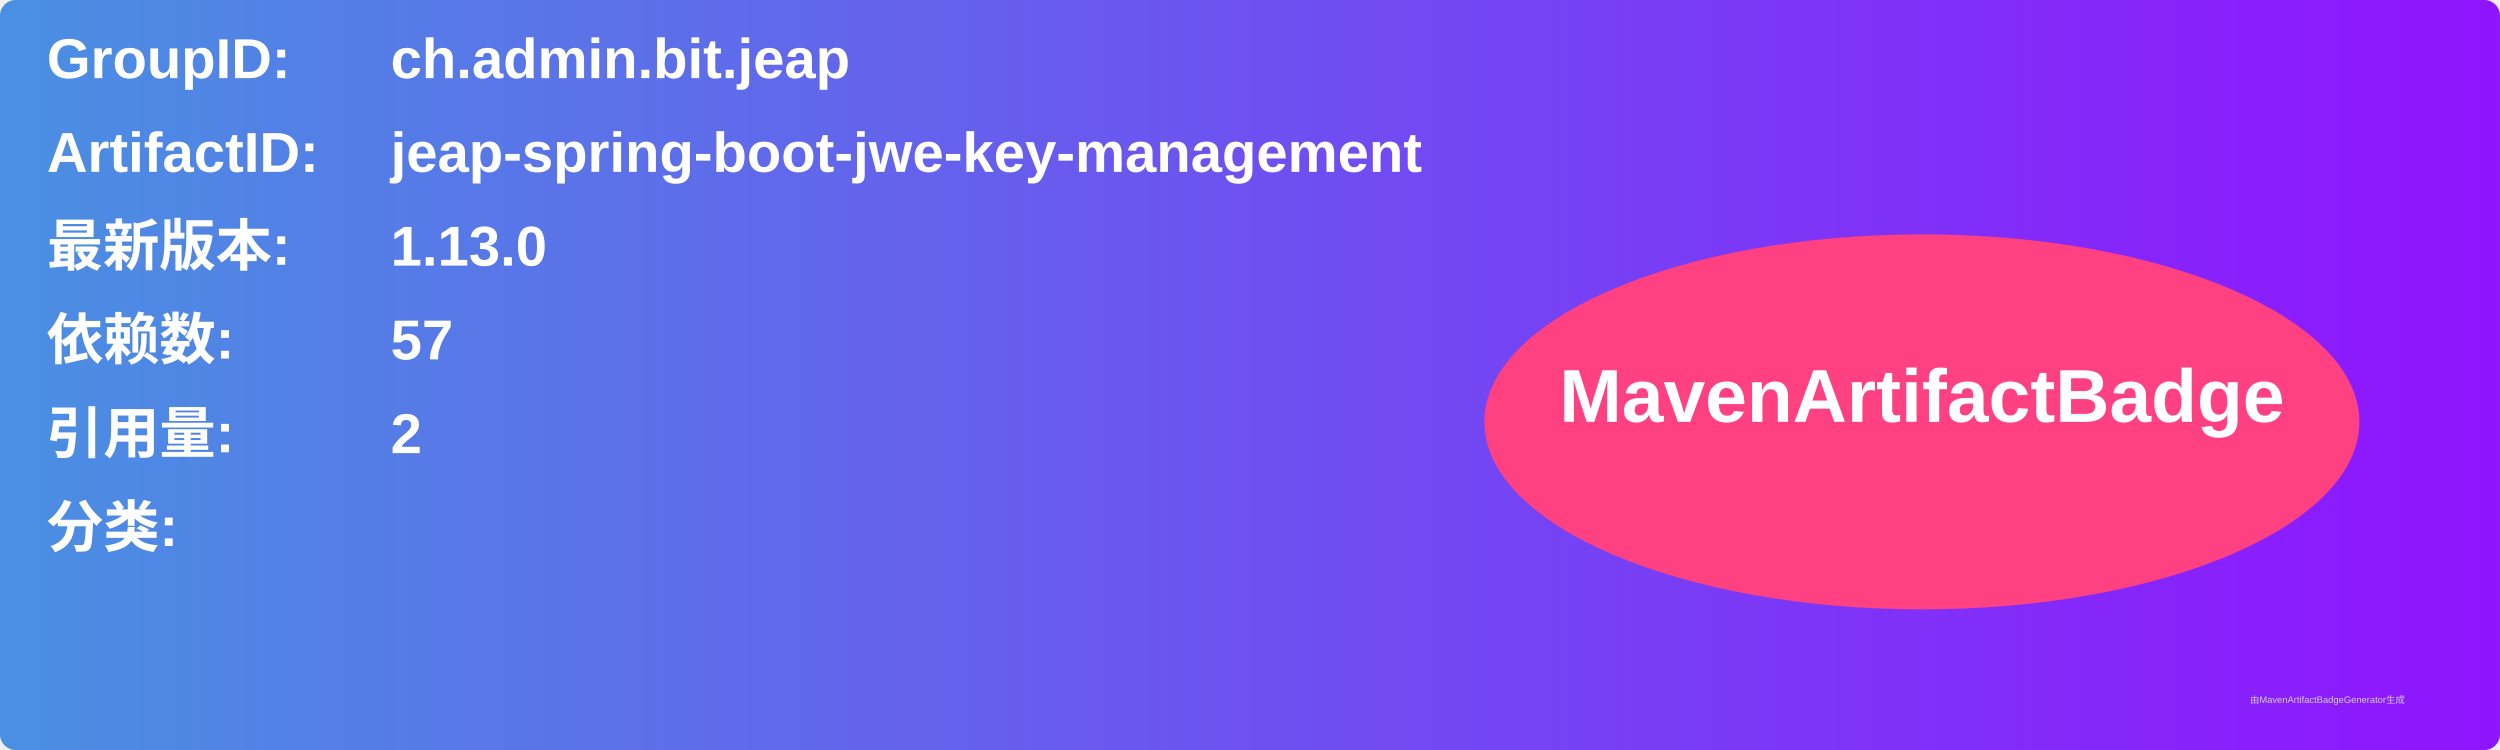
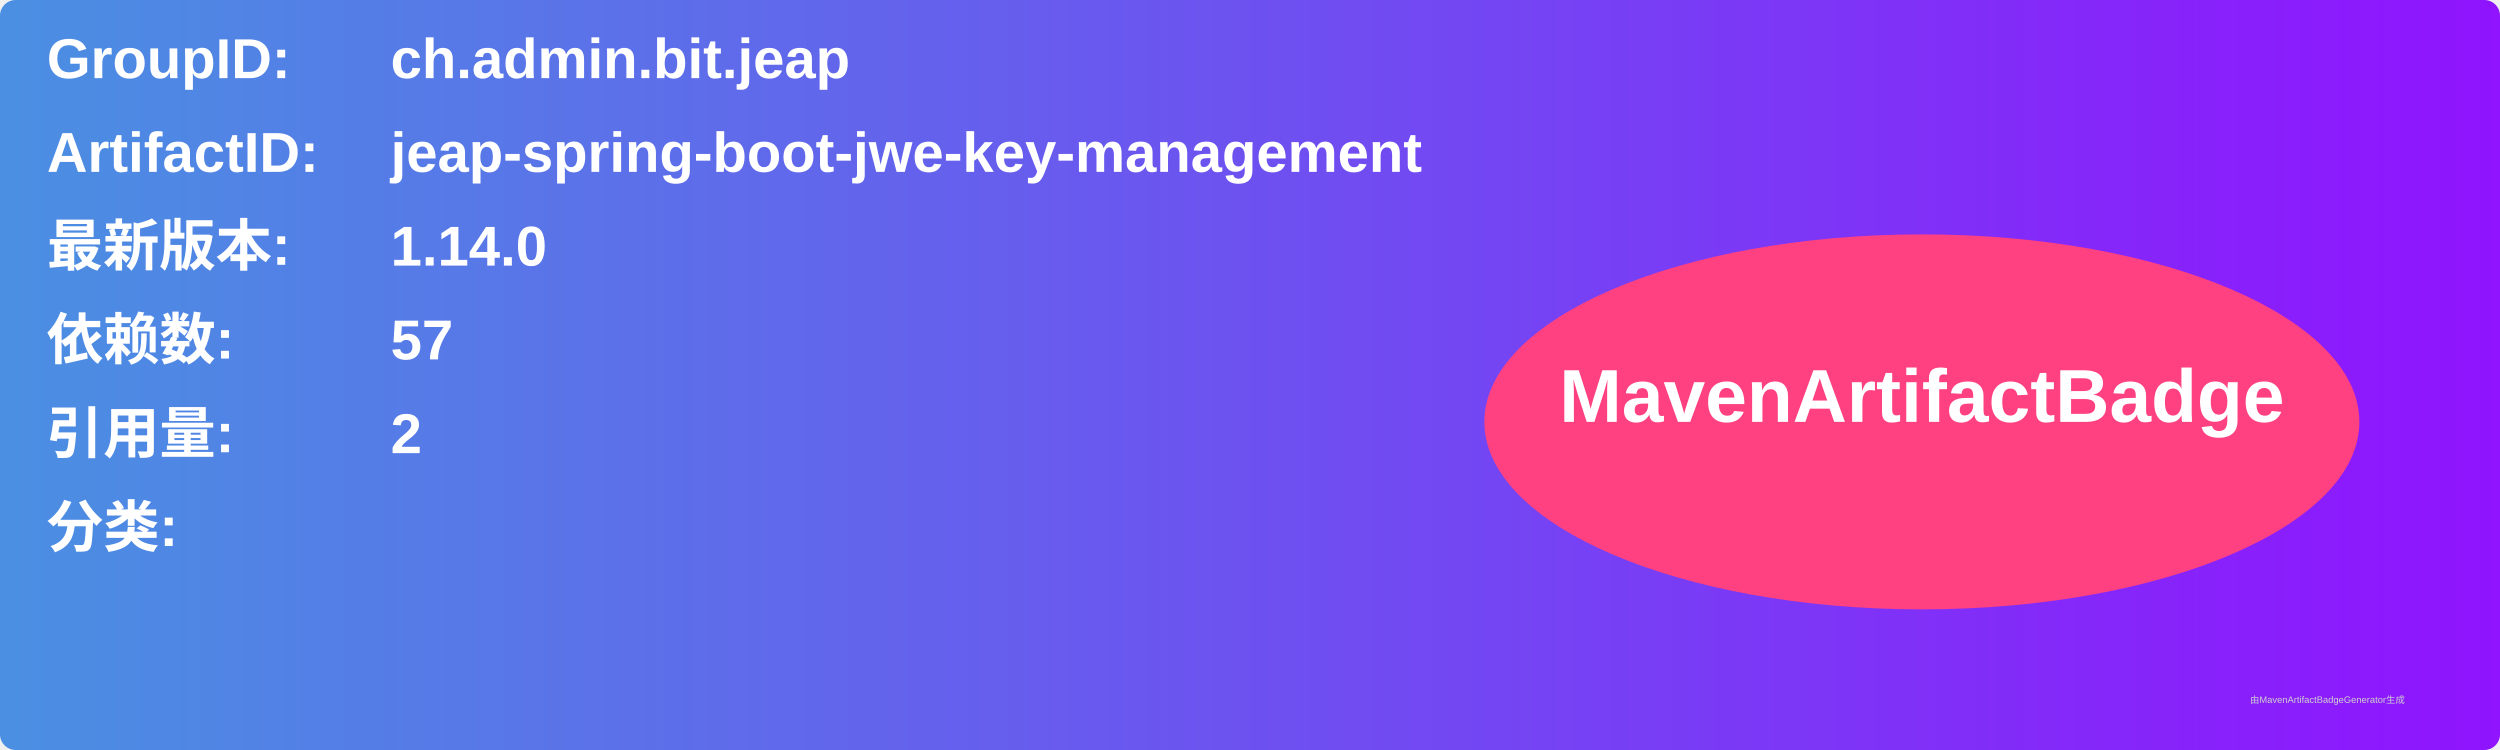
<svg xmlns="http://www.w3.org/2000/svg" width="800" height="240" viewBox="0 0 800 240">
  <linearGradient id="grad" x1="0%" y1="0%" x2="100%" y2="0%">
    <stop offset="0%" stop-color="#4a90e2" />
    <stop offset="100%" stop-color="#9013fe" />
  </linearGradient>
  <rect width="100%" height="100%" rx="5" ry="5" fill="url(#grad)" />
  <g transform="translate(15, 15)">
    <text x="0" y="10" font-family="Arial" font-size="18" fill="white" font-weight="bold" width="260">GroupID:</text>
    <text x="110" y="10" font-family="Arial" font-size="18" fill="white" font-weight="bold" width="460">ch.admin.bit.jeap</text>
    <text x="0" y="40" font-family="Arial" font-size="18" fill="white" font-weight="bold" width="260">ArtifactID:</text>
    <text x="110" y="40" font-family="Arial" font-size="18" fill="white" font-weight="bold" width="460">jeap-spring-boot-jwe-key-management</text>
    <text x="0" y="70" font-family="Arial" font-size="18" fill="white" font-weight="bold">最新版本:</text>
    <text x="110" y="70" font-family="Arial" font-size="18" fill="white" font-weight="bold">
-       <tspan font-weight="bold">1.13.0</tspan>
+       <tspan font-weight="bold">1.14.0</tspan>
    </text>
    <text x="0" y="100" font-family="Arial" font-size="18" fill="white" font-weight="bold">依赖数: </text>
    <text x="110" y="100" font-family="Arial" font-size="18" fill="white">
      <tspan font-weight="bold">57</tspan>
    </text>
    <text x="0" y="130" font-family="Arial" font-size="18" fill="white" font-weight="bold">引用量: </text>
    <text x="110" y="130" font-family="Arial" font-size="18" fill="white">
      <tspan font-weight="bold">2</tspan>
    </text>
    <text x="0" y="160" font-family="Arial" font-size="18" fill="white" font-weight="bold">分类:</text>
    <text x="10" y="190" font-family="Arial" font-size="10" fill="white">
      <tspan font-weight="bold" />
    </text>
    <ellipse cx="600" cy="120" rx="140" ry="60" fill="#ff4081" />
    <text x="600" y="120" text-anchor="middle" font-family="Arial" font-size="24" fill="white" font-weight="bold">MavenArtifactBadge</text>
  </g>
  <text x="720" y="225" font-family="Arial" font-size="3" fill="#d0d0d0">由MavenArtifactBadgeGenerator生成</text>
</svg>
